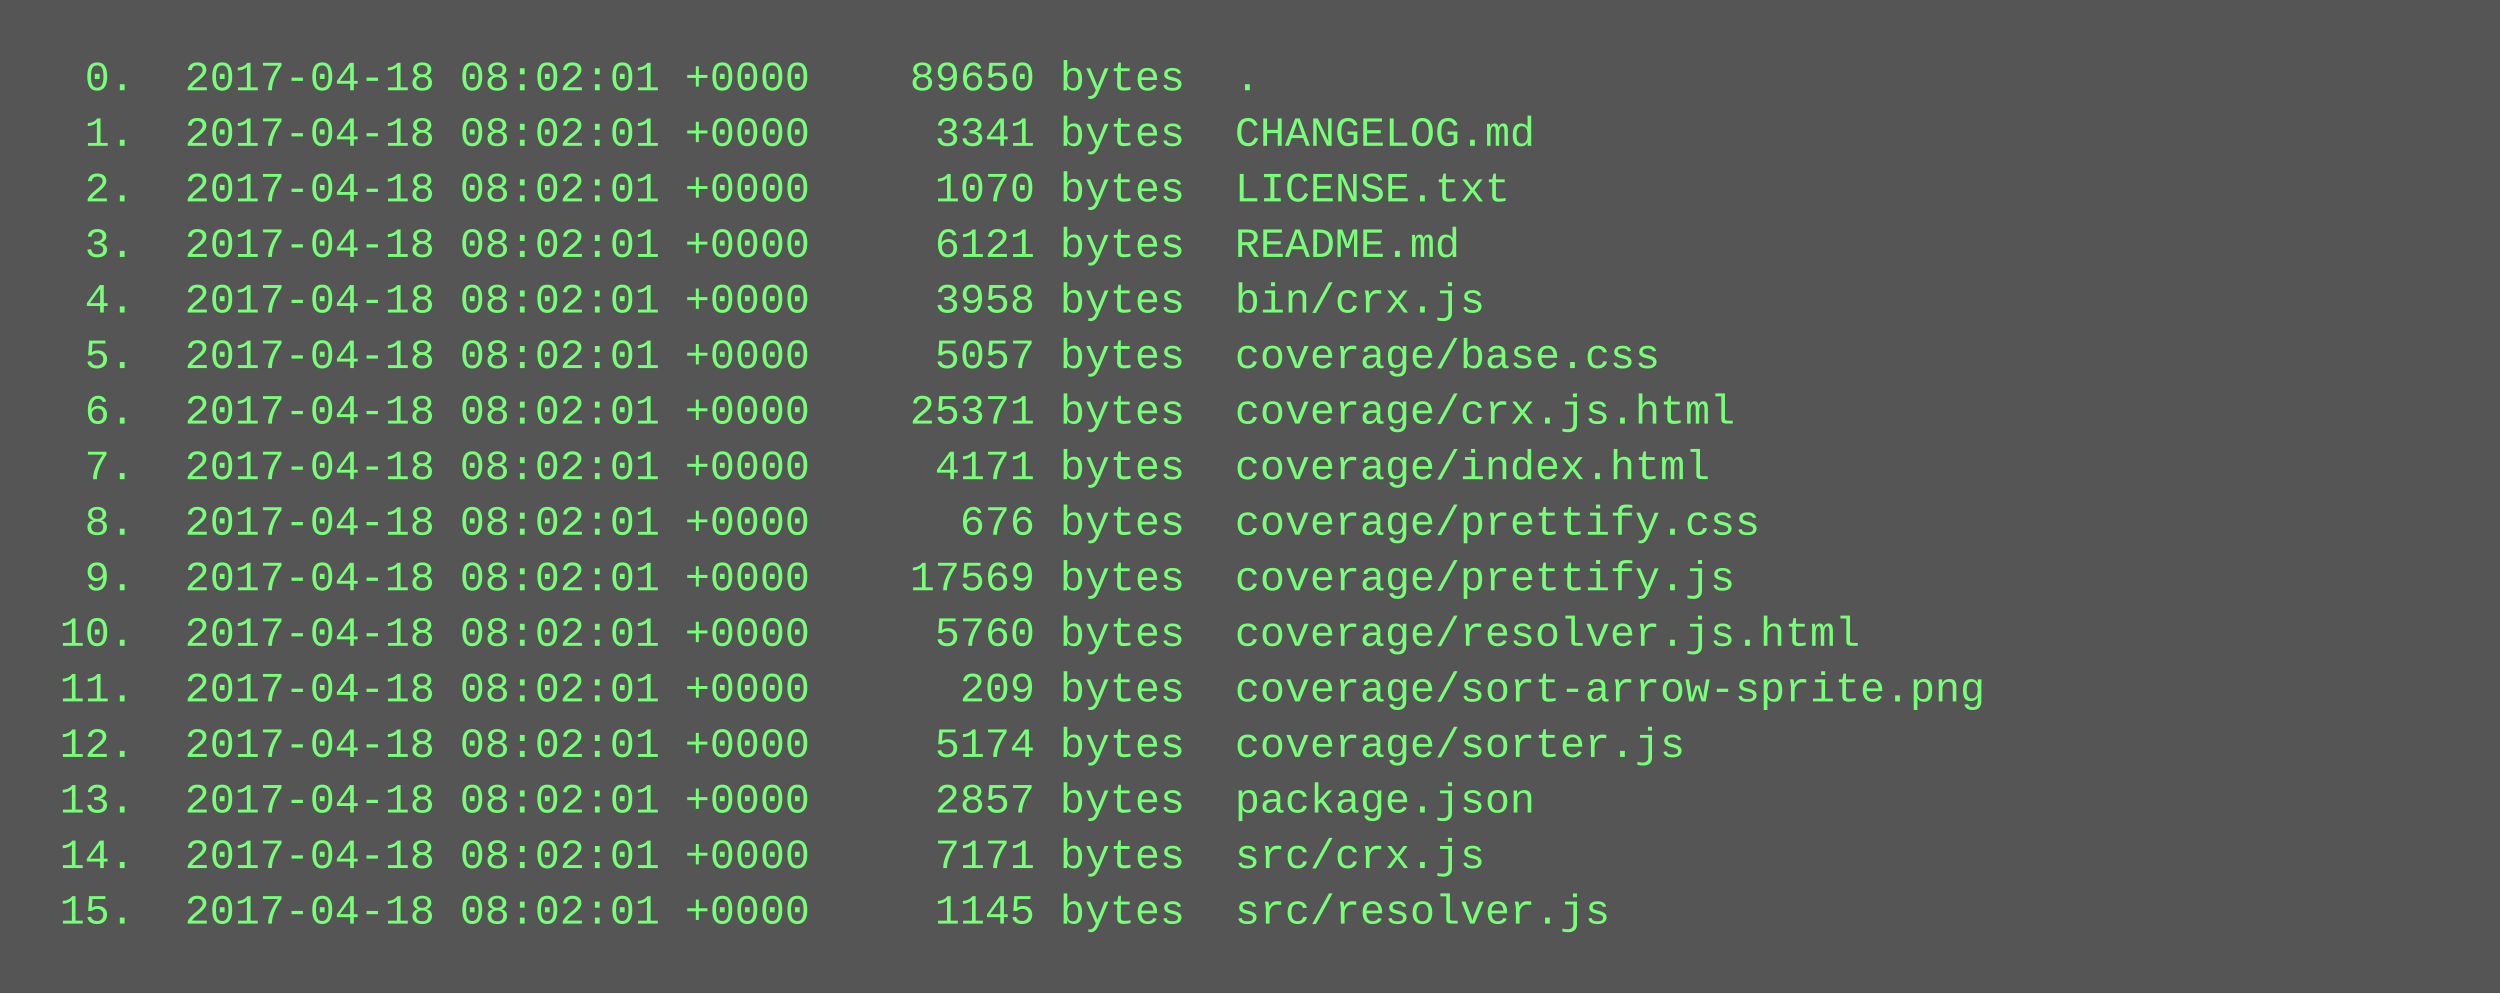
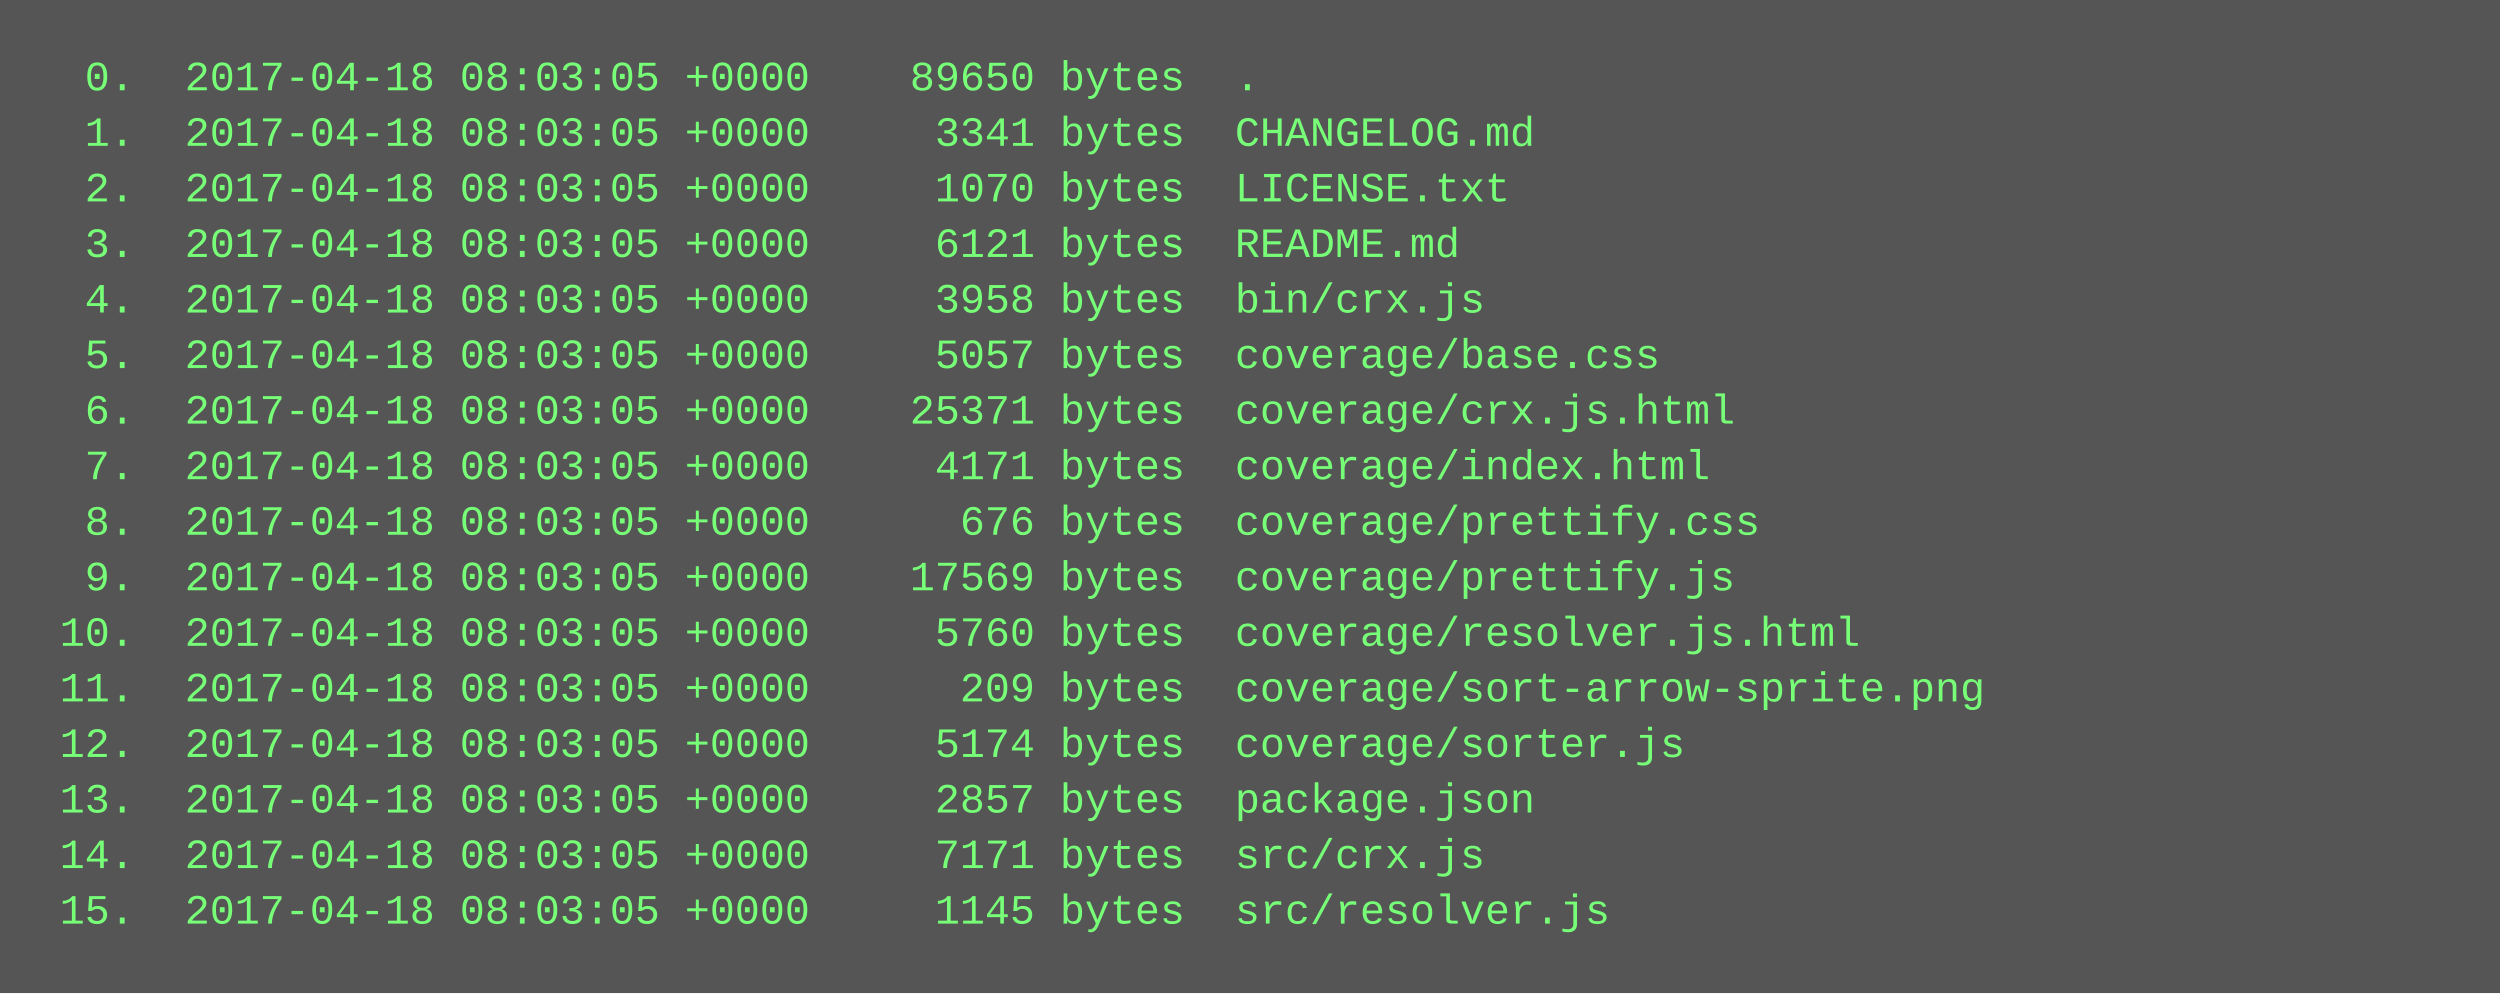
<svg xmlns="http://www.w3.org/2000/svg" height="286" width="720">
  <rect height="286" fill="#555" width="720" />
  <text fill="#7f7" font-family="Courier New" font-size="12" xml:space="preserve">
-     <tspan x="10" y="26">  0.  2017-04-18 08:02:01 +0000    89650 bytes  .</tspan>
-     <tspan x="10" y="42">  1.  2017-04-18 08:02:01 +0000     3341 bytes  CHANGELOG.md</tspan>
-     <tspan x="10" y="58">  2.  2017-04-18 08:02:01 +0000     1070 bytes  LICENSE.txt</tspan>
-     <tspan x="10" y="74">  3.  2017-04-18 08:02:01 +0000     6121 bytes  README.md</tspan>
-     <tspan x="10" y="90">  4.  2017-04-18 08:02:01 +0000     3958 bytes  bin/crx.js</tspan>
-     <tspan x="10" y="106">  5.  2017-04-18 08:02:01 +0000     5057 bytes  coverage/base.css</tspan>
-     <tspan x="10" y="122">  6.  2017-04-18 08:02:01 +0000    25371 bytes  coverage/crx.js.html</tspan>
-     <tspan x="10" y="138">  7.  2017-04-18 08:02:01 +0000     4171 bytes  coverage/index.html</tspan>
-     <tspan x="10" y="154">  8.  2017-04-18 08:02:01 +0000      676 bytes  coverage/prettify.css</tspan>
-     <tspan x="10" y="170">  9.  2017-04-18 08:02:01 +0000    17569 bytes  coverage/prettify.js</tspan>
-     <tspan x="10" y="186"> 10.  2017-04-18 08:02:01 +0000     5760 bytes  coverage/resolver.js.html</tspan>
-     <tspan x="10" y="202"> 11.  2017-04-18 08:02:01 +0000      209 bytes  coverage/sort-arrow-sprite.png</tspan>
-     <tspan x="10" y="218"> 12.  2017-04-18 08:02:01 +0000     5174 bytes  coverage/sorter.js</tspan>
-     <tspan x="10" y="234"> 13.  2017-04-18 08:02:01 +0000     2857 bytes  package.json</tspan>
-     <tspan x="10" y="250"> 14.  2017-04-18 08:02:01 +0000     7171 bytes  src/crx.js</tspan>
-     <tspan x="10" y="266"> 15.  2017-04-18 08:02:01 +0000     1145 bytes  src/resolver.js</tspan>
+     <tspan x="10" y="26">  0.  2017-04-18 08:03:05 +0000    89650 bytes  .</tspan>
+     <tspan x="10" y="42">  1.  2017-04-18 08:03:05 +0000     3341 bytes  CHANGELOG.md</tspan>
+     <tspan x="10" y="58">  2.  2017-04-18 08:03:05 +0000     1070 bytes  LICENSE.txt</tspan>
+     <tspan x="10" y="74">  3.  2017-04-18 08:03:05 +0000     6121 bytes  README.md</tspan>
+     <tspan x="10" y="90">  4.  2017-04-18 08:03:05 +0000     3958 bytes  bin/crx.js</tspan>
+     <tspan x="10" y="106">  5.  2017-04-18 08:03:05 +0000     5057 bytes  coverage/base.css</tspan>
+     <tspan x="10" y="122">  6.  2017-04-18 08:03:05 +0000    25371 bytes  coverage/crx.js.html</tspan>
+     <tspan x="10" y="138">  7.  2017-04-18 08:03:05 +0000     4171 bytes  coverage/index.html</tspan>
+     <tspan x="10" y="154">  8.  2017-04-18 08:03:05 +0000      676 bytes  coverage/prettify.css</tspan>
+     <tspan x="10" y="170">  9.  2017-04-18 08:03:05 +0000    17569 bytes  coverage/prettify.js</tspan>
+     <tspan x="10" y="186"> 10.  2017-04-18 08:03:05 +0000     5760 bytes  coverage/resolver.js.html</tspan>
+     <tspan x="10" y="202"> 11.  2017-04-18 08:03:05 +0000      209 bytes  coverage/sort-arrow-sprite.png</tspan>
+     <tspan x="10" y="218"> 12.  2017-04-18 08:03:05 +0000     5174 bytes  coverage/sorter.js</tspan>
+     <tspan x="10" y="234"> 13.  2017-04-18 08:03:05 +0000     2857 bytes  package.json</tspan>
+     <tspan x="10" y="250"> 14.  2017-04-18 08:03:05 +0000     7171 bytes  src/crx.js</tspan>
+     <tspan x="10" y="266"> 15.  2017-04-18 08:03:05 +0000     1145 bytes  src/resolver.js</tspan>
  </text>
</svg>
